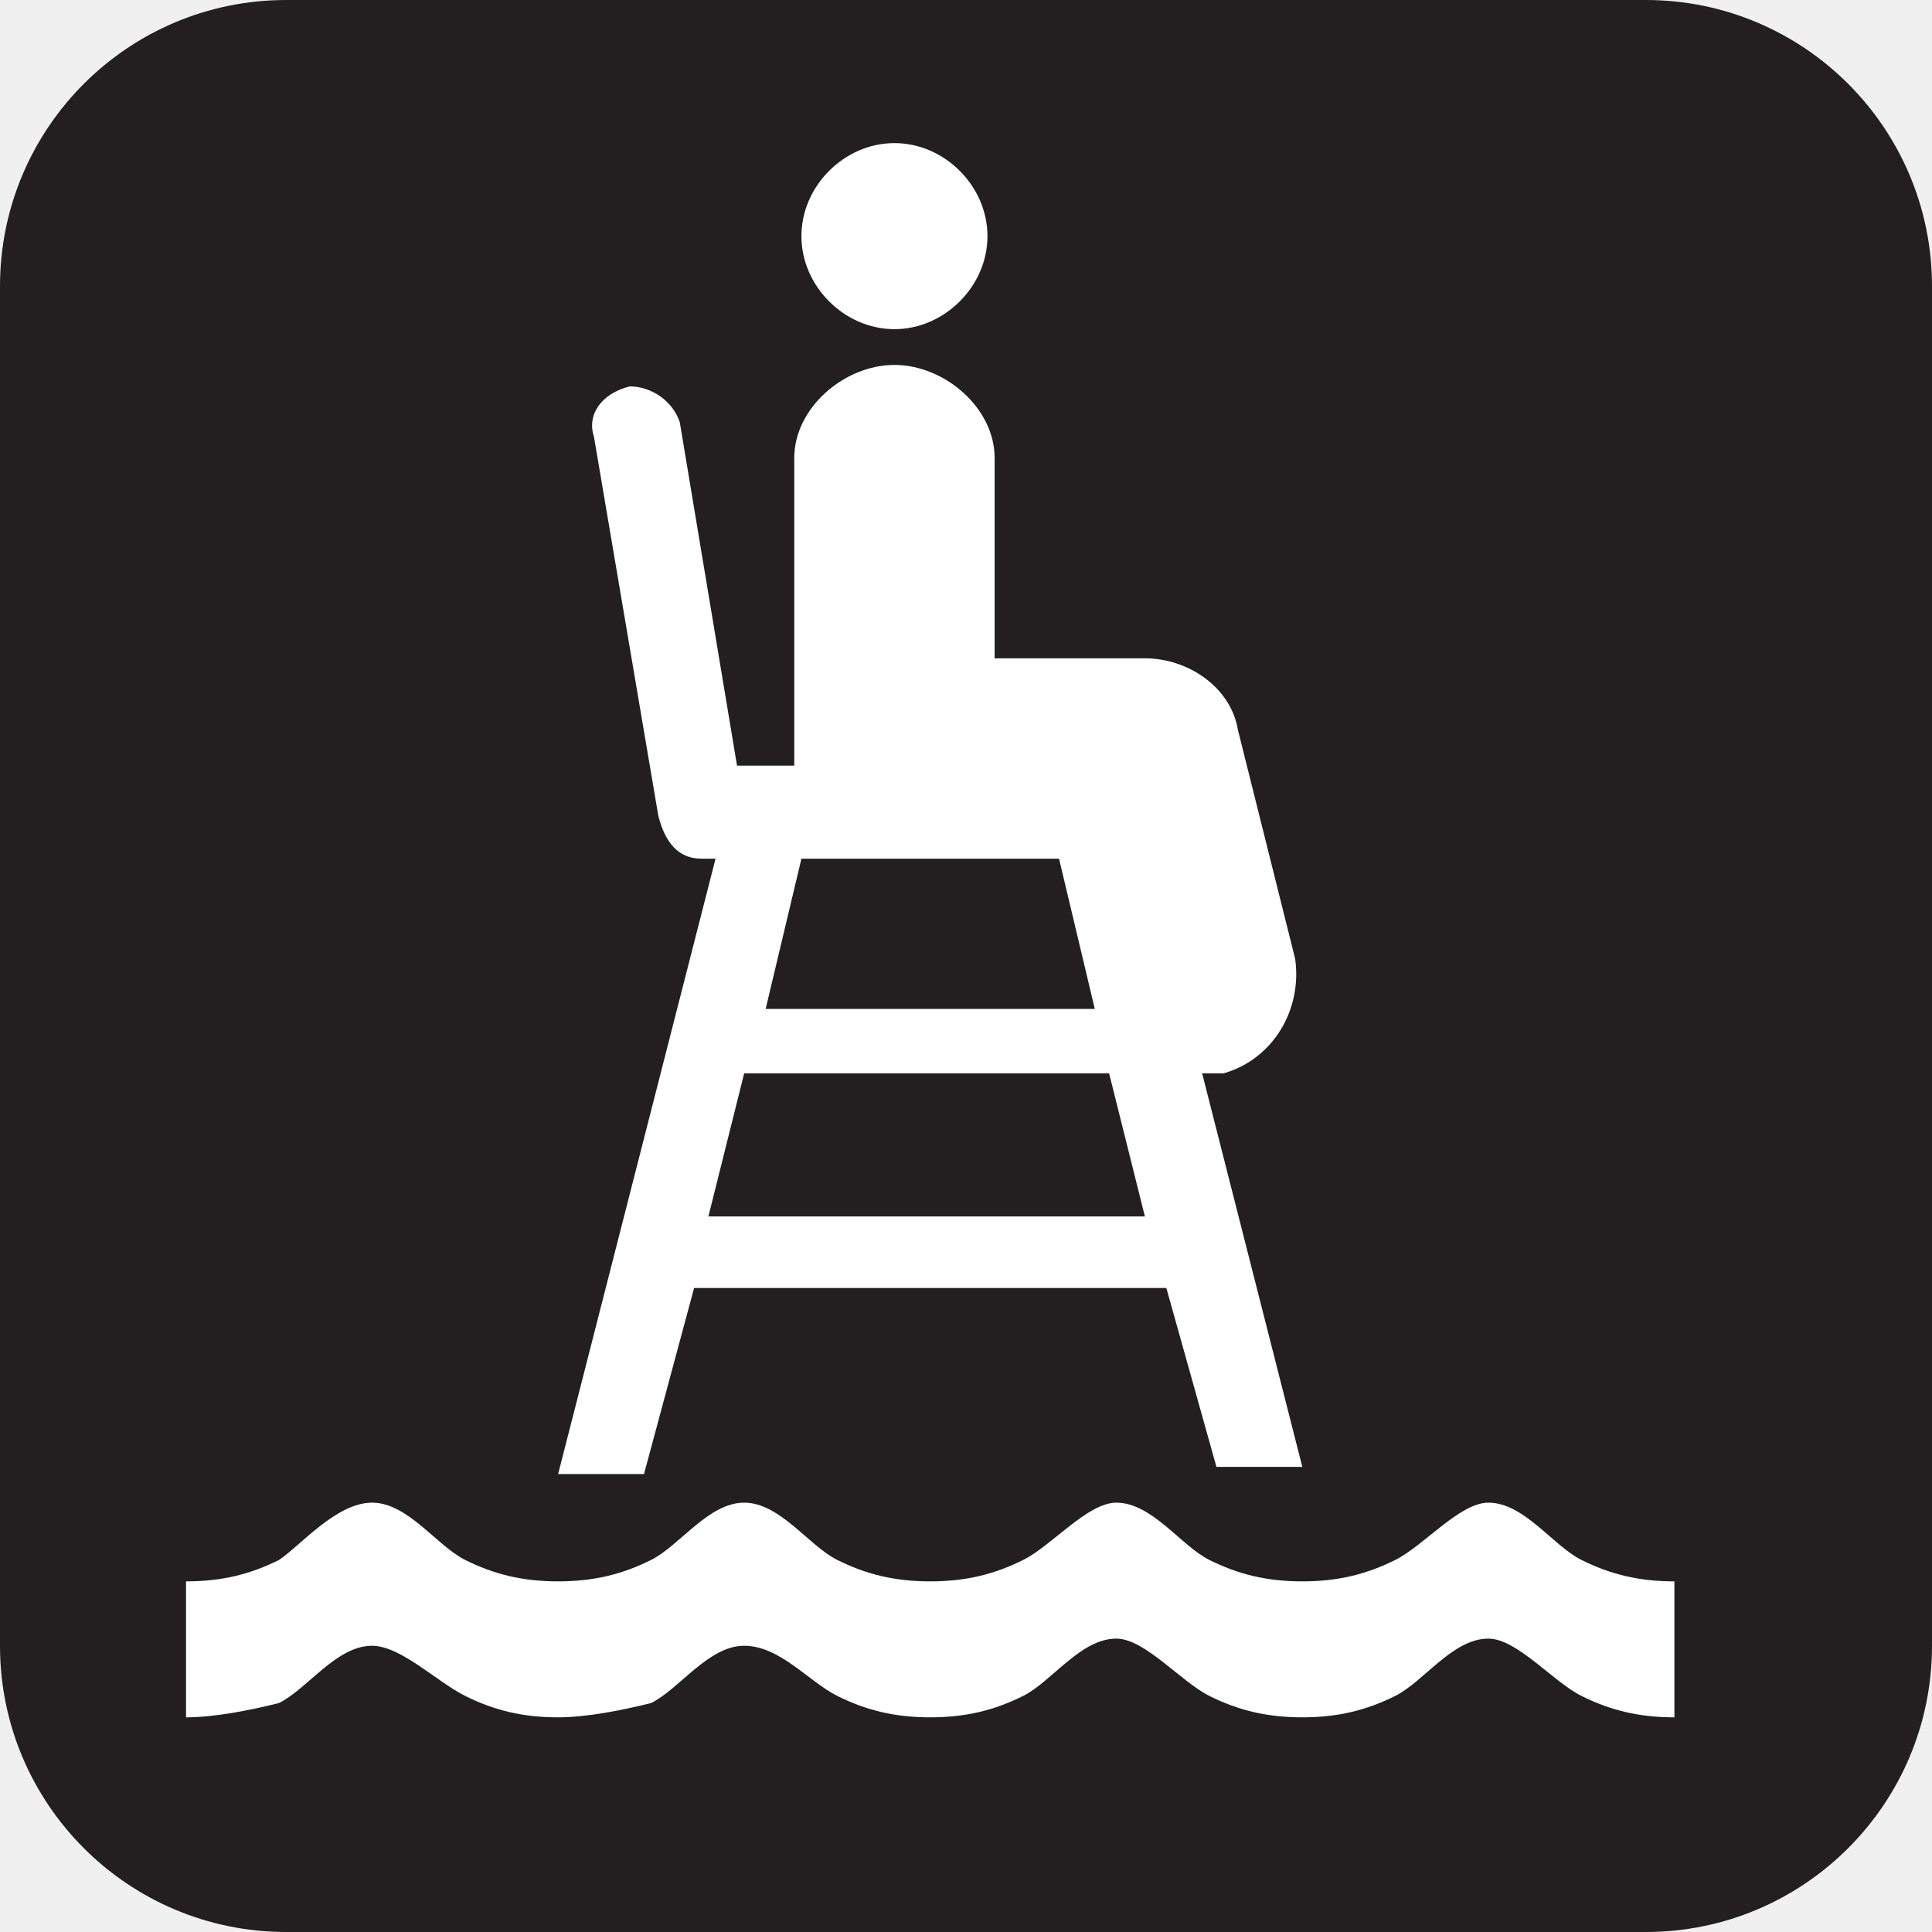
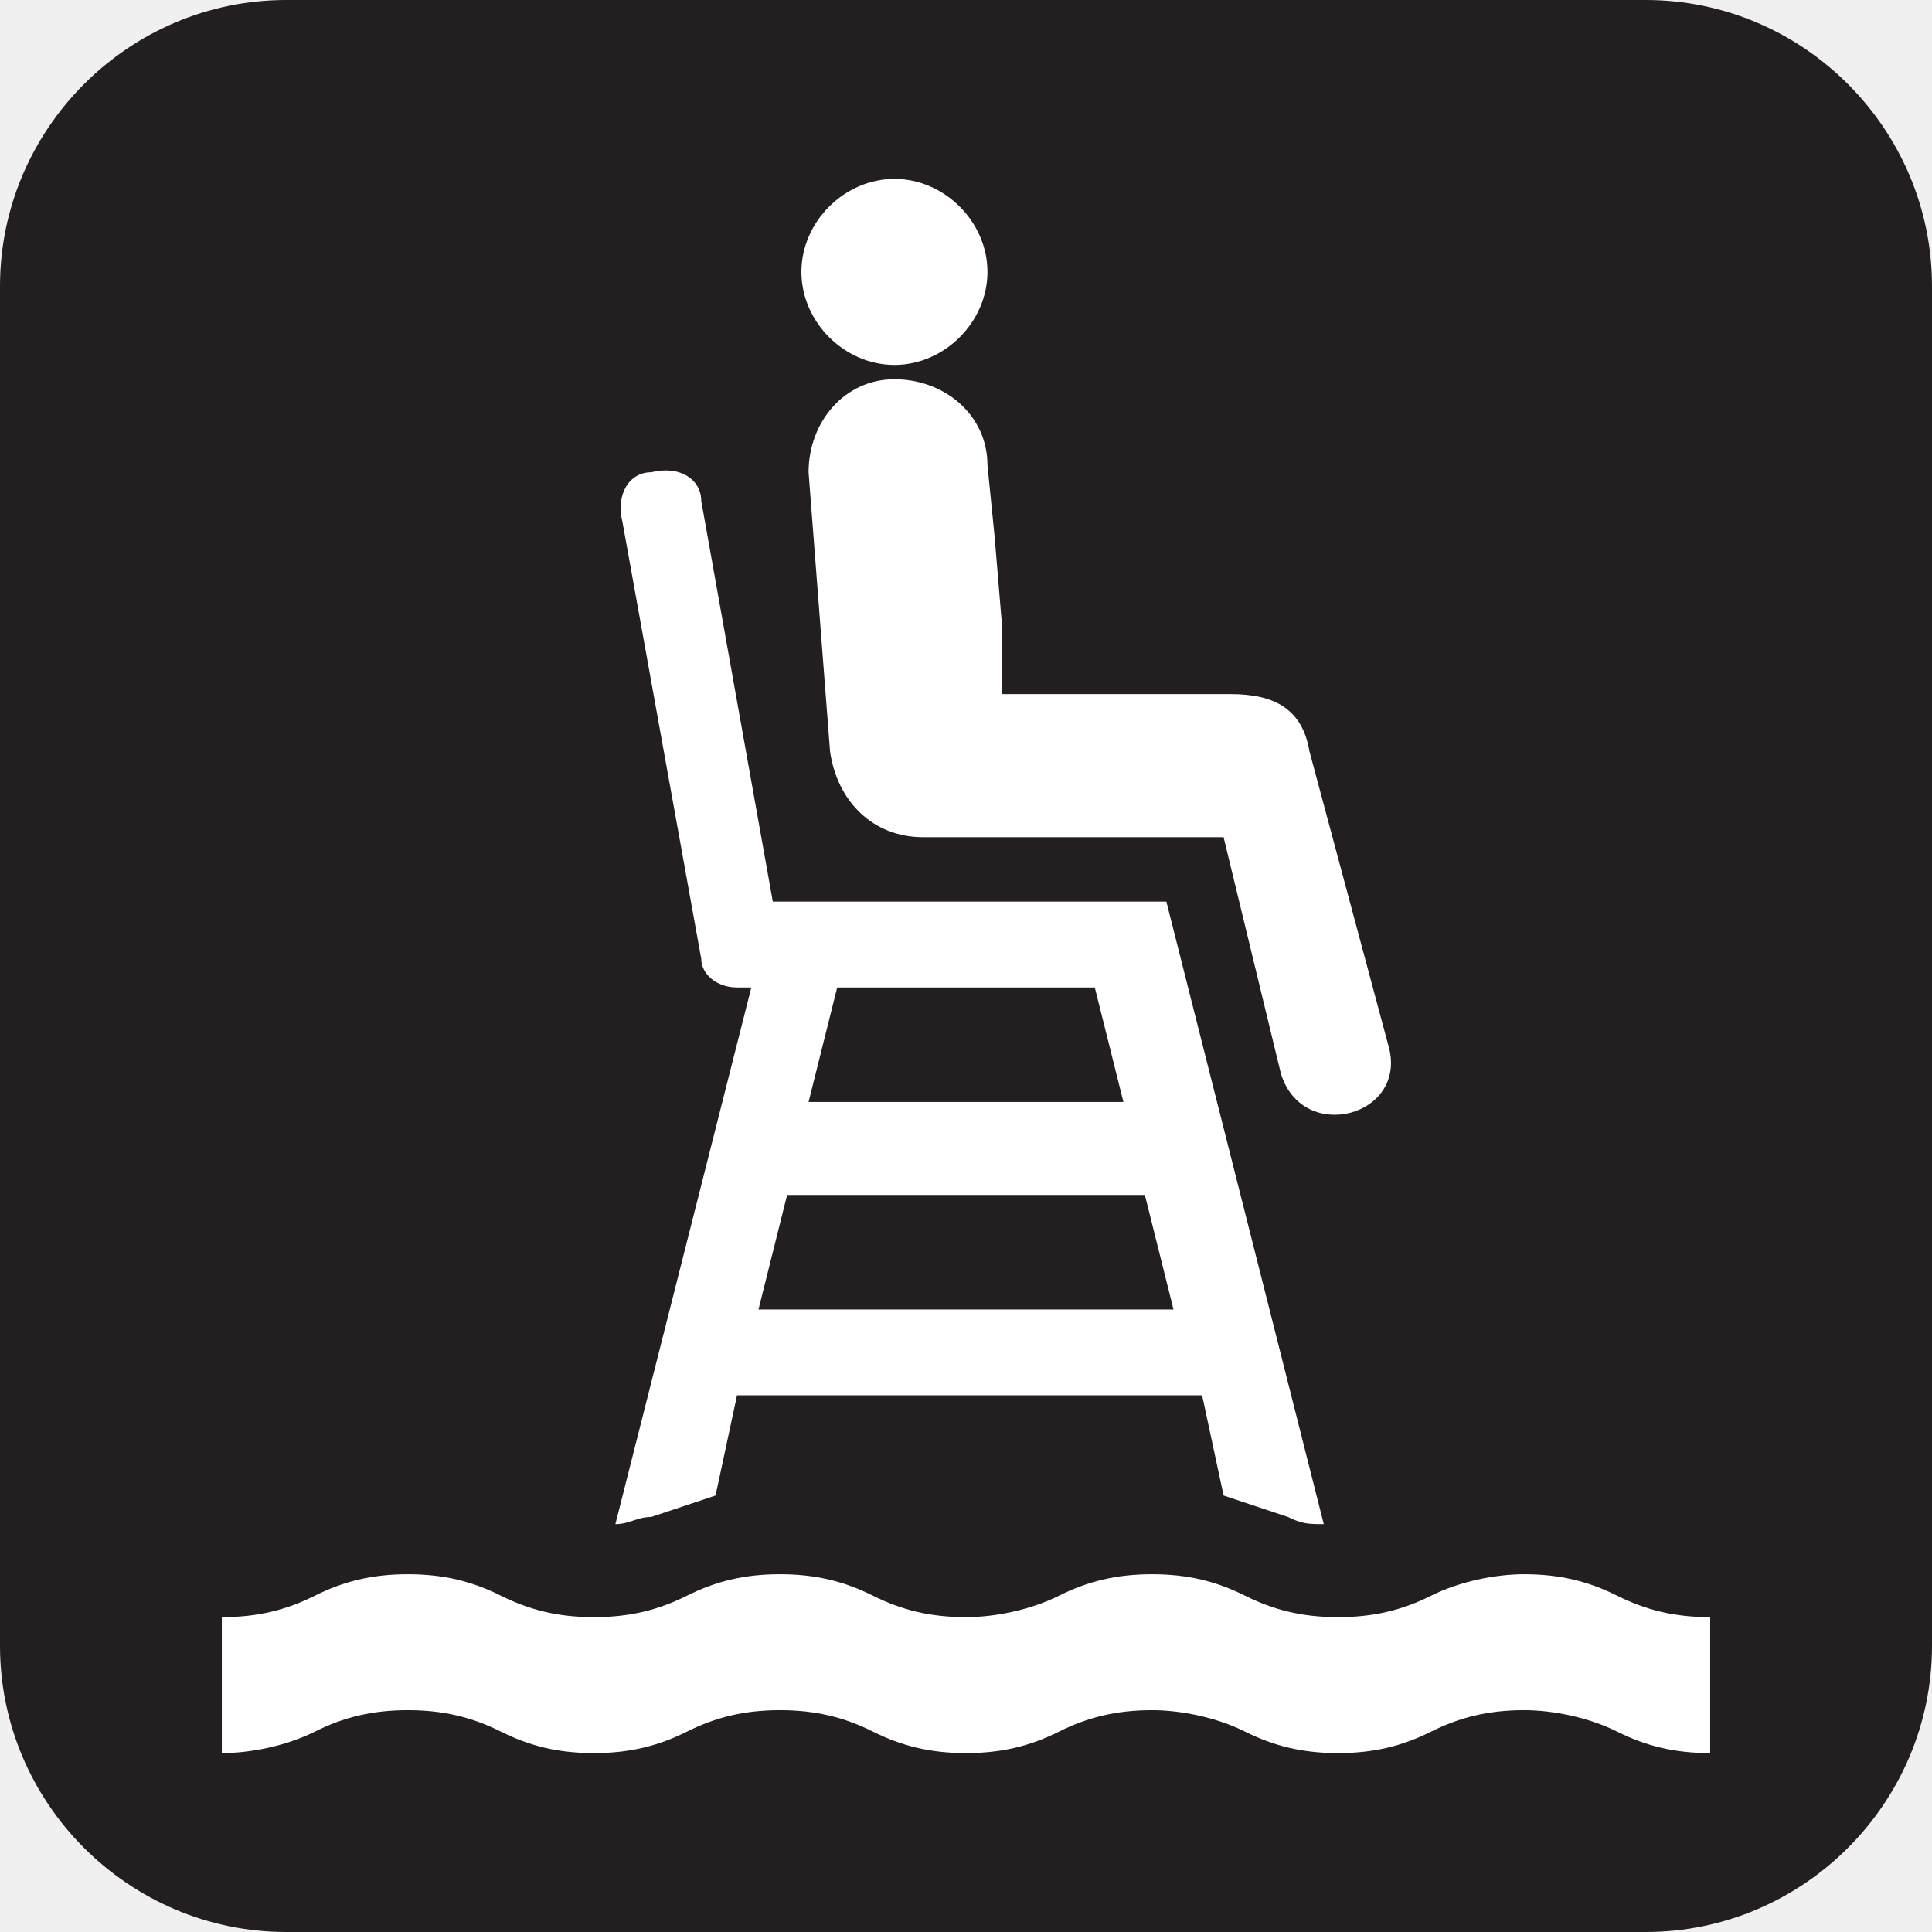
- <svg xmlns="http://www.w3.org/2000/svg" viewBox="0 0 27 27" height="27" width="27">
-   <rect fill="none" x="0" y="0" width="27" height="27" />
-   <rect x="0" y="0" width="27" height="27" rx="4" ry="4" fill="#231f20" />
-   <path fill="#ffffff" transform="translate(2 2)" d="M21.4,22c-0.5,0-0.9-0.1-1.3-0.3c-0.4-0.2-0.9-0.8-1.3-0.8c-0.5,0-0.9,0.6-1.3,0.8c-0.4,0.2-0.8,0.3-1.3,0.3  s-0.9-0.1-1.3-0.3c-0.4-0.2-0.9-0.8-1.3-0.8c-0.5,0-0.9,0.6-1.3,0.8C11.9,21.9,11.5,22,11,22s-0.9-0.1-1.3-0.3  C9.3,21.5,8.9,21,8.4,21s-0.9,0.6-1.3,0.8C6.7,21.9,6.2,22,5.8,22c-0.5,0-0.9-0.1-1.3-0.3C4.1,21.5,3.6,21,3.2,21  c-0.5,0-0.9,0.6-1.3,0.8C1.5,21.9,1,22,0.6,22v-1.9c0.5,0,0.9-0.1,1.3-0.3C2.2,19.6,2.7,19,3.2,19s0.9,0.6,1.3,0.8  c0.4,0.2,0.8,0.3,1.3,0.3s0.9-0.1,1.3-0.3C7.5,19.6,7.9,19,8.4,19s0.9,0.6,1.3,0.8c0.4,0.2,0.8,0.3,1.3,0.3s0.9-0.1,1.3-0.3  c0.4-0.2,0.9-0.8,1.3-0.8c0.5,0,0.9,0.6,1.3,0.8c0.4,0.2,0.8,0.3,1.3,0.3s0.9-0.1,1.3-0.3c0.4-0.2,0.9-0.8,1.3-0.8  c0.5,0,0.9,0.6,1.3,0.8c0.4,0.2,0.8,0.3,1.3,0.3C21.4,20.1,21.4,22,21.4,22z" />
-   <path fill="#ffffff" transform="translate(2 2)" d="M10.5,2.6c0.7,0,1.3-0.6,1.3-1.3S11.2,0,10.5,0S9.2,0.6,9.2,1.3S9.8,2.6,10.5,2.6z" />
-   <path fill="#ffffff" transform="translate(2 2)" d="M15,18.5h1.2L14.8,13l0,0c0.1,0,0.2,0,0.3,0c0.7-0.2,1.1-0.9,1-1.6l-0.8-3.2c-0.1-0.6-0.7-1-1.3-1h-2.1V4.4  c0-0.7-0.7-1.3-1.4-1.3S9.1,3.7,9.1,4.4v4.1c0,0.1,0,0.1,0,0.2H8.3l0,0L7.5,3.9C7.4,3.6,7.1,3.4,6.8,3.4C6.4,3.5,6.2,3.8,6.3,4.1  l0.9,5.3C7.3,9.8,7.5,10,7.8,10H8l-2.2,8.6H7L7.7,16h6.6L15,18.5z M12.8,10l0.5,2.1H8.7L9.2,10H12.8z M7.9,15l0.5-2h5.1l0.5,2H7.9z" />
+ <svg xmlns="http://www.w3.org/2000/svg" version="1.1" id="Layer_1" x="0px" y="0px" viewBox="0 0 27 27" enable-background="new 0 0 27 27" xml:space="preserve">
+   <rect fill="none" width="27" height="27" />
+   <path fill="#231F20" d="M4,0h19c2.2,0,4,1.8,4,4v19c0,2.2-1.8,4-4,4H4c-2.2,0-4-1.8-4-4V4C0,1.8,1.8,0,4,0z" />
+   <path fill="#FFFFFF" d="M23.9,24.5c-0.5,0-0.9-0.1-1.3-0.3c-0.4-0.2-0.9-0.3-1.3-0.3c-0.5,0-0.9,0.1-1.3,0.3  c-0.4,0.2-0.8,0.3-1.3,0.3s-0.9-0.1-1.3-0.3c-0.4-0.2-0.9-0.3-1.3-0.3c-0.5,0-0.9,0.1-1.3,0.3c-0.4,0.2-0.8,0.3-1.3,0.3  s-0.9-0.1-1.3-0.3c-0.4-0.2-0.8-0.3-1.3-0.3S10,24,9.6,24.2c-0.4,0.2-0.8,0.3-1.3,0.3S7.4,24.4,7,24.2c-0.4-0.2-0.8-0.3-1.3-0.3  S4.8,24,4.4,24.2s-0.9,0.3-1.3,0.3v-1.9c0.5,0,0.9-0.1,1.3-0.3C4.8,22.1,5.2,22,5.7,22s0.9,0.1,1.3,0.3c0.4,0.2,0.8,0.3,1.3,0.3  s0.9-0.1,1.3-0.3c0.4-0.2,0.8-0.3,1.3-0.3s0.9,0.1,1.3,0.3c0.4,0.2,0.8,0.3,1.3,0.3c0.4,0,0.9-0.1,1.3-0.3c0.4-0.2,0.8-0.3,1.3-0.3  c0.5,0,0.9,0.1,1.3,0.3c0.4,0.2,0.8,0.3,1.3,0.3c0.5,0,0.9-0.1,1.3-0.3c0.4-0.2,0.9-0.3,1.3-0.3c0.5,0,0.9,0.1,1.3,0.3  c0.4,0.2,0.8,0.3,1.3,0.3C23.9,22.6,23.9,24.5,23.9,24.5z" />
+   <path fill="#FFFFFF" d="M12.5,5.1c0.7,0,1.3-0.6,1.3-1.3s-0.6-1.3-1.3-1.3s-1.3,0.6-1.3,1.3S11.8,5.1,12.5,5.1" />
+   <path fill="#FFFFFF" d="M10.3,13.8h0.2l-1.9,7.5c0.2,0,0.3-0.1,0.5-0.1c0.3-0.1,0.6-0.2,0.9-0.3l0.3-1.4h6.5l0.3,1.4  c0.3,0.1,0.6,0.2,0.9,0.3c0.2,0.1,0.3,0.1,0.5,0.1l-2.2-8.7h-5.5L9.8,7c0-0.3-0.3-0.5-0.7-0.4c-0.3,0-0.5,0.3-0.4,0.7l1.1,6.1  C9.8,13.6,10,13.8,10.3,13.8 M11.7,13.8h1.8h1.8l0.4,1.6h-4.4L11.7,13.8z M11,16.7h5l0.4,1.6h-5.8L11,16.7z" />
+   <path fill="#FFFFFF" d="M18.3,10.5c-0.1-0.6-0.5-0.8-1.1-0.8H14v-1l-0.1-1.2l-0.1-1c0-0.7-0.6-1.2-1.3-1.2s-1.2,0.6-1.2,1.3l0.3,3.9  c0.1,0.7,0.6,1.2,1.3,1.2h4.2l0.8,3.3c0.3,1,1.8,0.6,1.5-0.4L18.3,10.5z" />
</svg>
